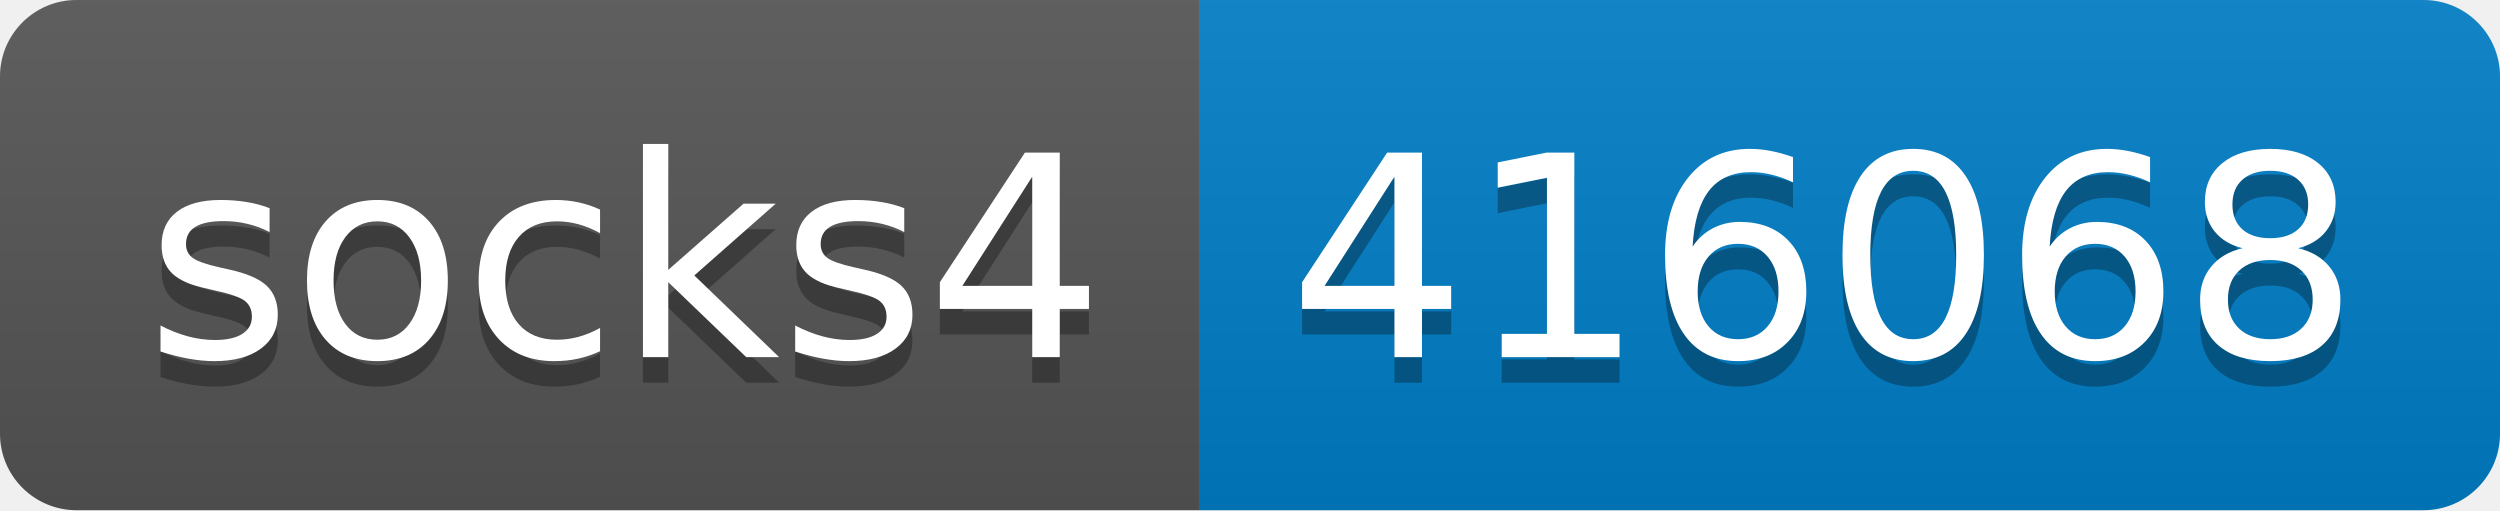
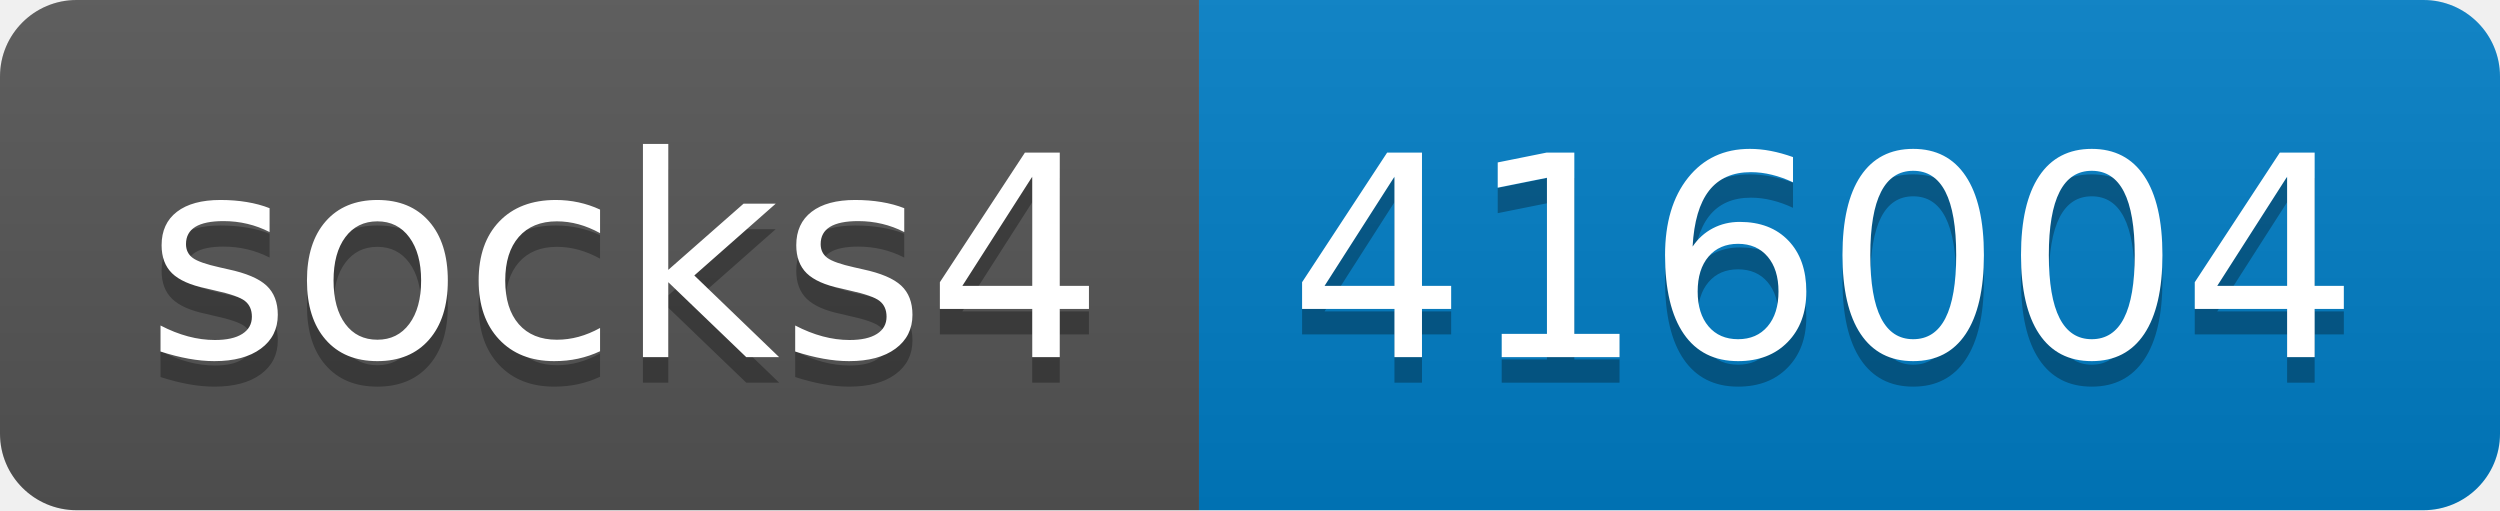
- <svg xmlns="http://www.w3.org/2000/svg" width="98" height="20" role="img" aria-label="socks4: 416068">
+ <svg xmlns="http://www.w3.org/2000/svg" width="98" height="20" role="img" aria-label="socks4: 416004">
  <linearGradient id="s" x2="0" y2="100%">
    <stop offset="0" stop-color="#bbb" stop-opacity=".1" />
    <stop offset="1" stop-opacity=".1" />
  </linearGradient>
  <clipPath id="r">
    <rect width="98" height="20" rx="3" fill="#fff" />
  </clipPath>
  <g clip-path="url(#r)">
    <rect width="47" height="20" fill="#555" />
    <rect x="47" width="51" height="20" fill="#007ec6" />
    <rect width="98" height="20" fill="url(#s)" />
  </g>
  <g fill="#fff" text-anchor="middle" font-family="Verdana,Geneva,DejaVu Sans,sans-serif" text-rendering="geometricPrecision" font-size="110">
    <text aria-hidden="true" x="245" y="150" fill="#010101" fill-opacity=".3" transform="scale(.1)" textLength="370">socks4</text>
    <text x="245" y="140" transform="scale(.1)" fill="#fff" textLength="370">socks4</text>
-     <text aria-hidden="true" x="715" y="150" fill="#010101" fill-opacity=".3" transform="scale(.1)" textLength="410">416068</text>
-     <text x="715" y="140" transform="scale(.1)" fill="#fff" textLength="410">416068</text>
+     <text aria-hidden="true" x="715" y="150" fill="#010101" fill-opacity=".3" transform="scale(.1)" textLength="410">416004</text>
+     <text x="715" y="140" transform="scale(.1)" fill="#fff" textLength="410">416004</text>
  </g>
</svg>
